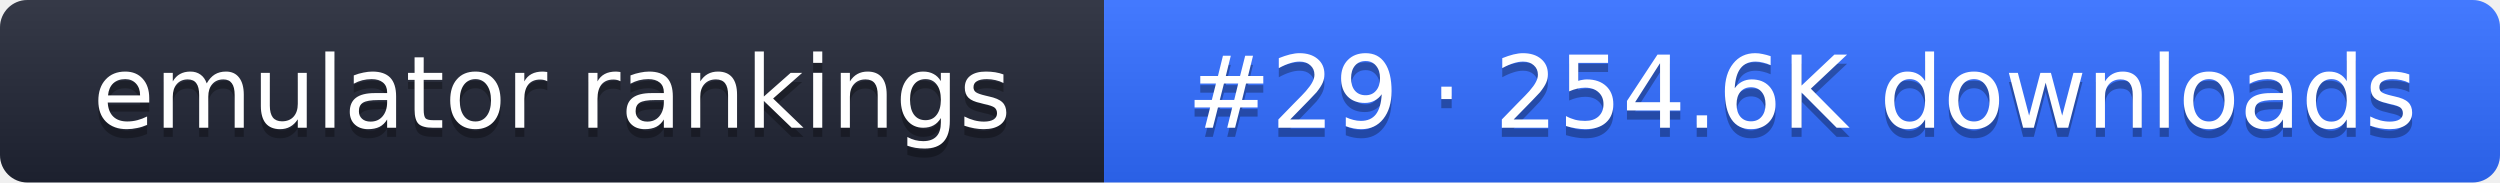
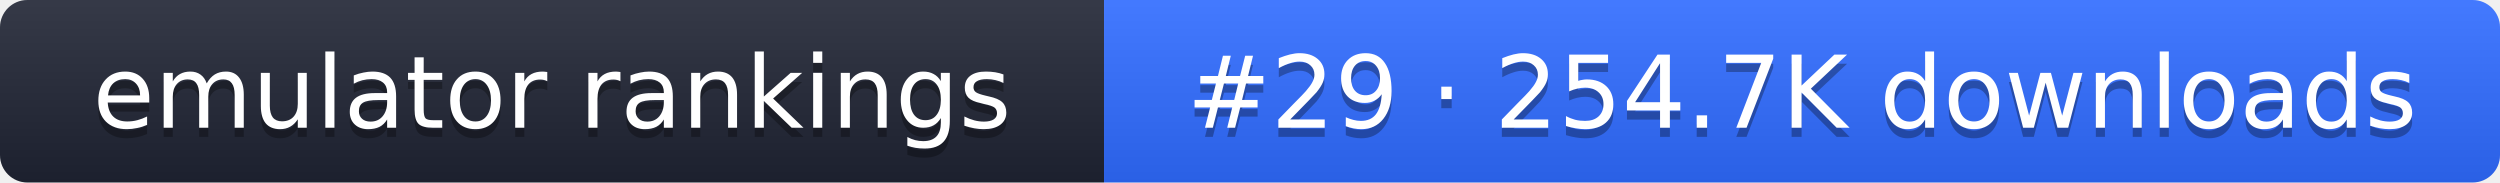
- <svg xmlns="http://www.w3.org/2000/svg" width="274" height="20" role="img" aria-label="emulator rankings: #29 · 254.6K downloads">
+ <svg xmlns="http://www.w3.org/2000/svg" width="274" height="20" role="img" aria-label="emulator rankings: #29 · 254.7K downloads">
  <linearGradient id="g" x2="0" y2="100%">
    <stop offset="0" stop-color="#fff" stop-opacity=".1" />
    <stop offset="1" stop-opacity=".1" />
  </linearGradient>
  <clipPath id="r">
    <rect width="274" height="20" rx="3" fill="#fff" />
  </clipPath>
  <g clip-path="url(#r)">
    <rect width="121" height="20" fill="#1f2433" />
    <rect x="121" width="153" height="20" fill="#2f6bff" />
    <rect width="274" height="20" fill="url(#g)" />
  </g>
  <g fill="#fff" text-anchor="middle" font-family="Verdana,DejaVu Sans,sans-serif" font-size="11">
    <text x="60.5" y="15" fill="#010101" fill-opacity=".3">emulator rankings</text>
    <text x="60.5" y="14">emulator rankings</text>
-     <text x="197.5" y="15" fill="#010101" fill-opacity=".3">#29 · 254.6K downloads</text>
-     <text x="197.5" y="14">#29 · 254.6K downloads</text>
+     <text x="197.5" y="15" fill="#010101" fill-opacity=".3">#29 · 254.7K downloads</text>
+     <text x="197.5" y="14">#29 · 254.7K downloads</text>
  </g>
</svg>
